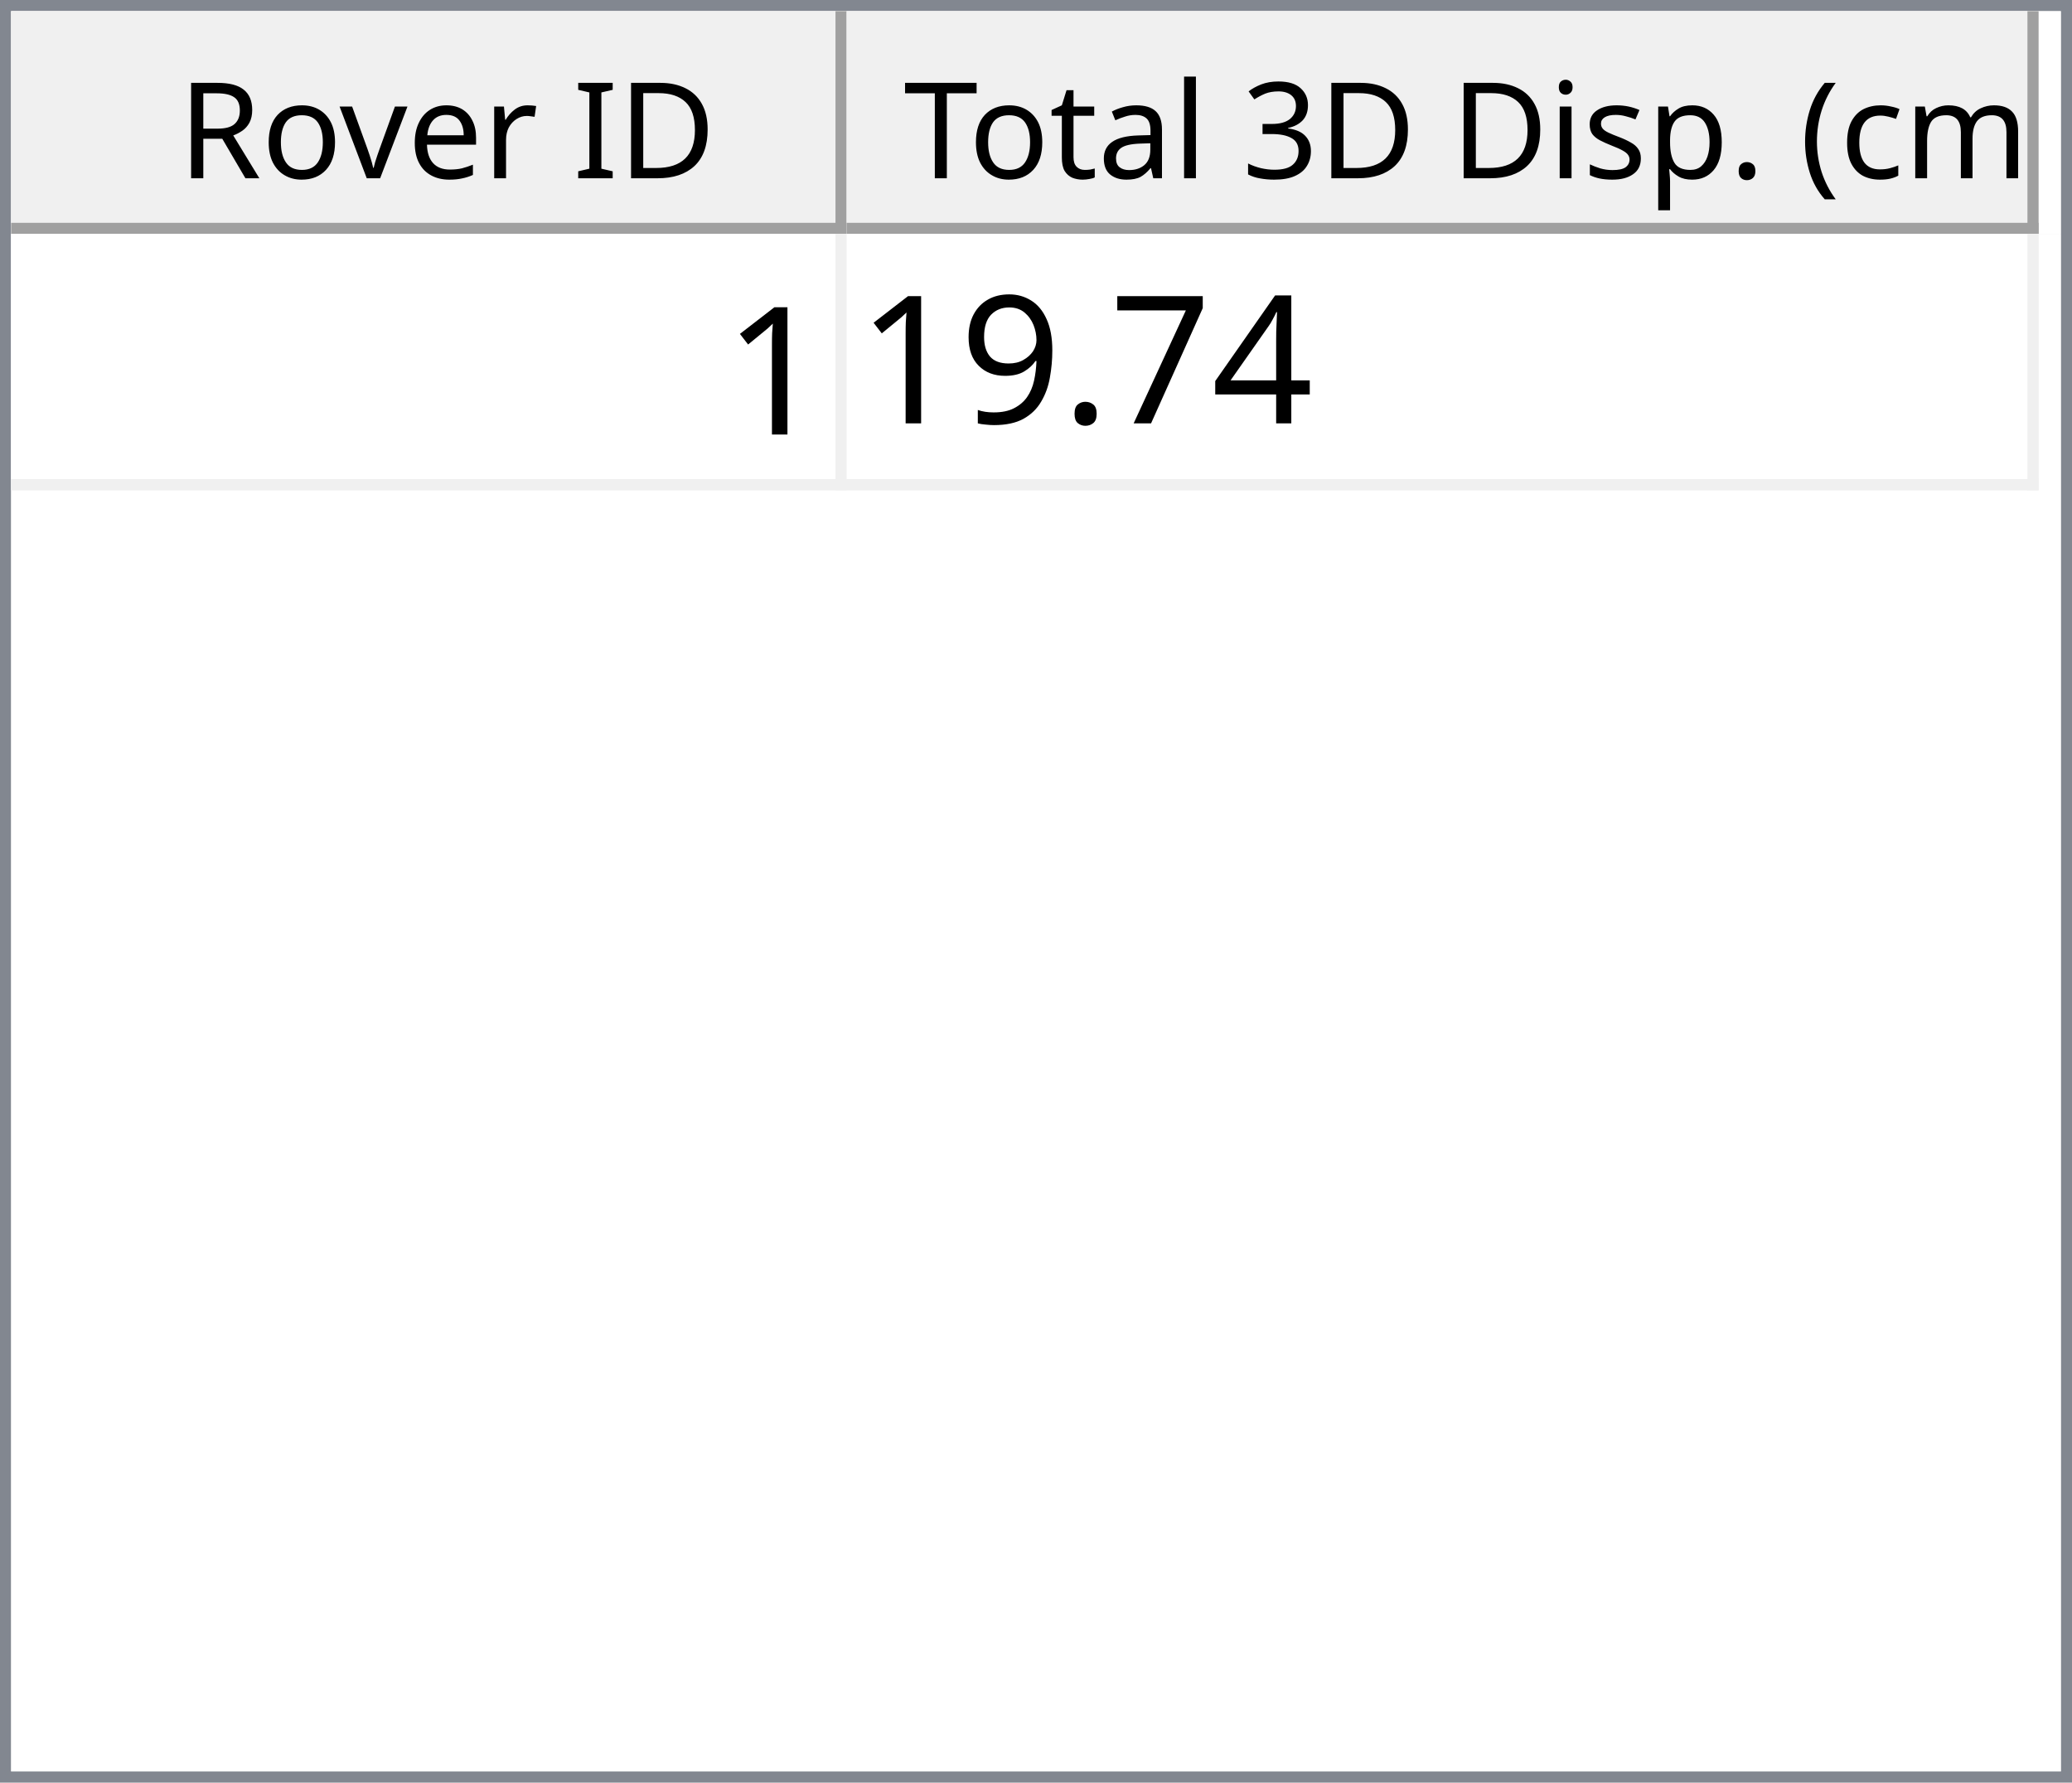
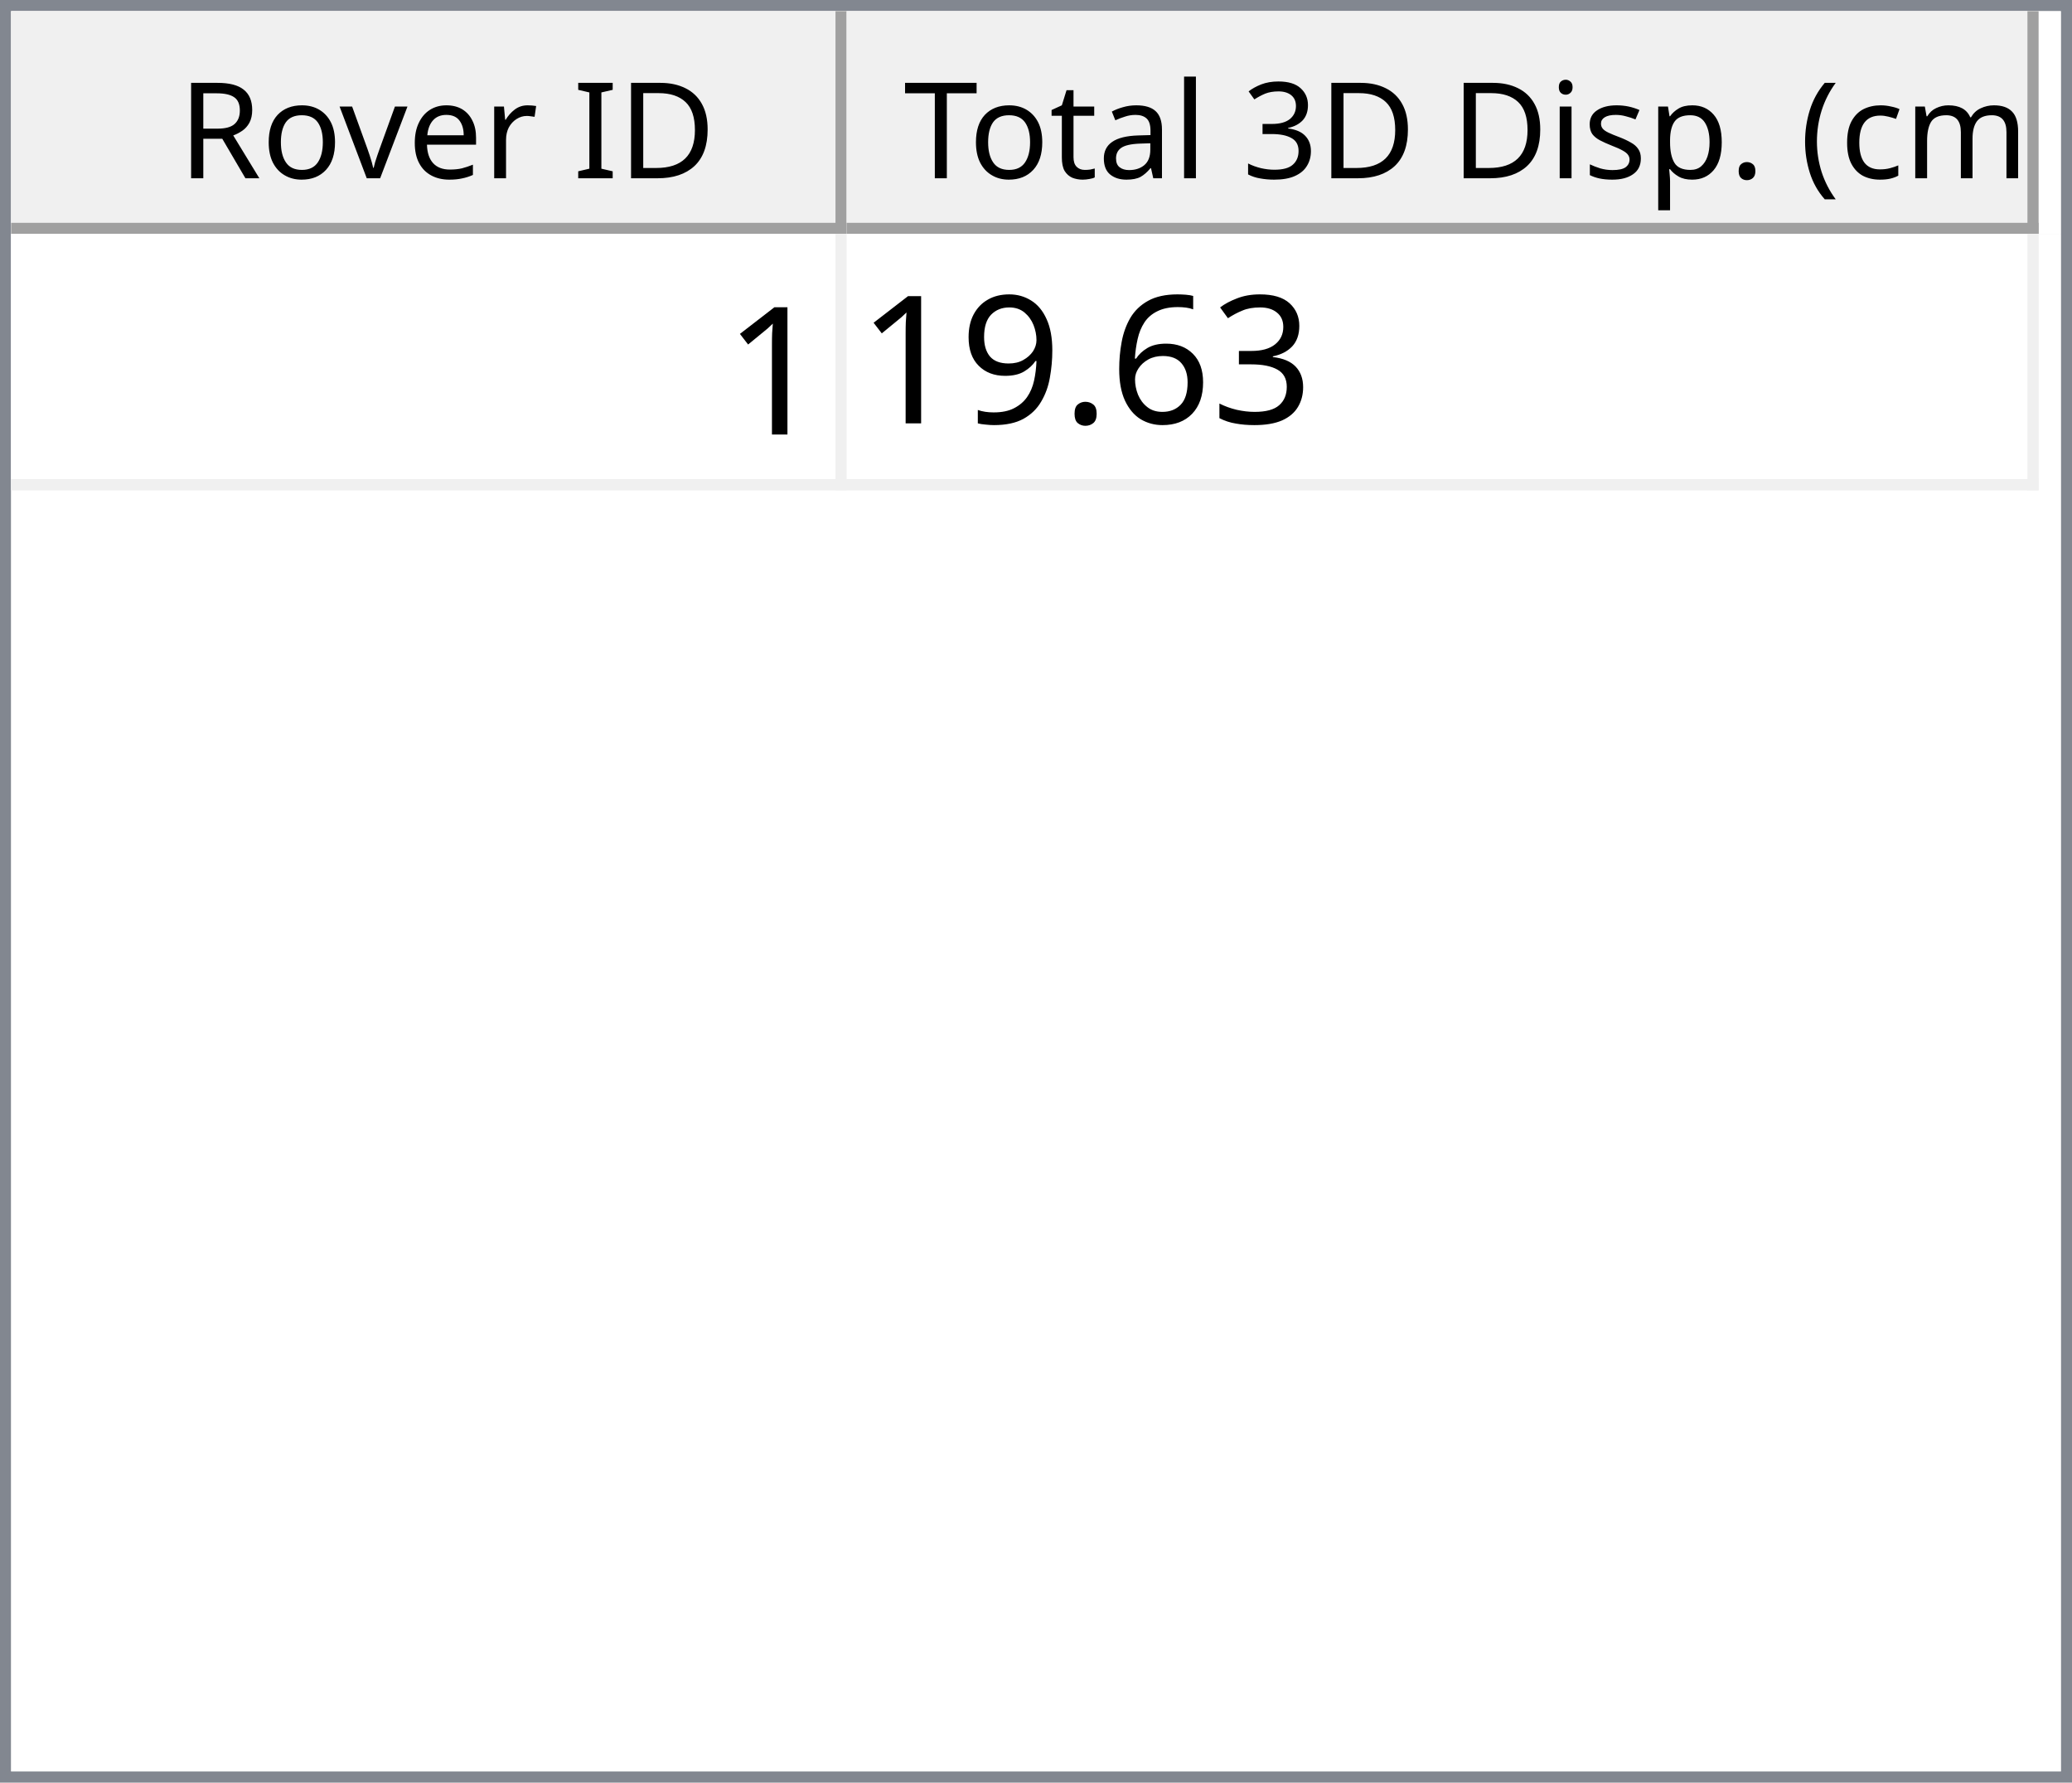
<svg xmlns="http://www.w3.org/2000/svg" style="fill-opacity:1; color-rendering:auto; color-interpolation:auto; text-rendering:auto; stroke:black; stroke-linecap:square; stroke-miterlimit:10; shape-rendering:auto; stroke-opacity:1; fill:black; stroke-dasharray:none; font-weight:normal; stroke-width:1; font-family:'Dialog'; font-style:normal; stroke-linejoin:miter; font-size:12px; stroke-dashoffset:0; image-rendering:auto;" width="186" height="160">
  <defs id="genericDefs" />
  <g>
    <defs id="defs1">
      <clipPath clipPathUnits="userSpaceOnUse" id="clipPath1">
        <path d="M0 0 L186 0 L186 160 L0 160 L0 0 Z" />
      </clipPath>
      <clipPath clipPathUnits="userSpaceOnUse" id="clipPath2">
        <path d="M0 0 L0 160 L186 160 L186 0 Z" />
      </clipPath>
      <clipPath clipPathUnits="userSpaceOnUse" id="clipPath3">
        <path d="M0 0 L0 20 L184 20 L184 0 Z" />
      </clipPath>
      <clipPath clipPathUnits="userSpaceOnUse" id="clipPath4">
        <path d="M0 0 L0 20 L75 20 L75 0 Z" />
      </clipPath>
      <clipPath clipPathUnits="userSpaceOnUse" id="clipPath5">
        <path d="M1 1 L1 19 L74 19 L74 1 Z" />
      </clipPath>
      <clipPath clipPathUnits="userSpaceOnUse" id="clipPath6">
        <path d="M0 0 L0 18 L73 18 L73 0 Z" />
      </clipPath>
      <clipPath clipPathUnits="userSpaceOnUse" id="clipPath7">
        <path d="M-0.5 -0.5 L-0.5 19.5 L74.5 19.5 L74.5 -0.5 Z" />
      </clipPath>
      <clipPath clipPathUnits="userSpaceOnUse" id="clipPath8">
        <path d="M0 0 L0 20 L107 20 L107 0 Z" />
      </clipPath>
      <clipPath clipPathUnits="userSpaceOnUse" id="clipPath9">
        <path d="M1 1 L1 19 L106 19 L106 1 Z" />
      </clipPath>
      <clipPath clipPathUnits="userSpaceOnUse" id="clipPath10">
        <path d="M0 0 L0 18 L105 18 L105 0 Z" />
      </clipPath>
      <clipPath clipPathUnits="userSpaceOnUse" id="clipPath11">
        <path d="M-0.5 -0.5 L-0.5 19.5 L106.5 19.5 L106.5 -0.5 Z" />
      </clipPath>
      <clipPath clipPathUnits="userSpaceOnUse" id="clipPath12">
        <path d="M0 0 L0 138 L184 138 L184 0 Z" />
      </clipPath>
      <clipPath clipPathUnits="userSpaceOnUse" id="clipPath13">
        <path d="M0 0 L0 23 L182 23 L182 0 Z" />
      </clipPath>
      <clipPath clipPathUnits="userSpaceOnUse" id="clipPath14">
        <path d="M-0.5 -0.5 L-0.5 22.5 L181.5 22.5 L181.5 -0.5 Z" />
      </clipPath>
      <clipPath clipPathUnits="userSpaceOnUse" id="clipPath15">
        <path d="M0 0 L0 22 L74 22 L74 0 Z" />
      </clipPath>
      <clipPath clipPathUnits="userSpaceOnUse" id="clipPath16">
        <path d="M0 0 L0 22 L106 22 L106 0 Z" />
      </clipPath>
      <font horiz-adv-x="64.551" id="font1">
        <font-face ascent="107.91" descent="25.098" units-per-em="100" style="font-style:normal; font-family:Segoe UI; font-weight:normal;" />
        <missing-glyph horiz-adv-x="64.551" d="M8.109 0 L8.109 68.266 L56.453 68.266 L56.453 0 L8.109 0 ZM15.328 7.234 L49.219 7.234 L49.219 61.031 L15.328 61.031 L15.328 7.234 Z" />
        <glyph unicode="D" horiz-adv-x="70.117" d="M9.188 0 L9.188 70.016 L28.516 70.016 Q65.531 70.016 65.531 35.891 Q65.531 19.672 55.25 9.836 Q44.969 0 27.734 0 L9.188 0 ZM17.391 62.594 L17.391 7.422 L27.828 7.422 Q41.609 7.422 49.273 14.797 Q56.938 22.172 56.938 35.688 Q56.938 62.594 28.328 62.594 L17.391 62.594 Z" />
        <glyph unicode="I" horiz-adv-x="26.611" d="M17.391 0 L9.188 0 L9.188 70.016 L17.391 70.016 L17.391 0 Z" />
        <glyph unicode=" " horiz-adv-x="27.393" d="" />
        <glyph unicode="r" horiz-adv-x="34.766" d="M34.188 41.891 Q32.078 43.5 28.125 43.5 Q23 43.5 19.555 38.672 Q16.109 33.844 16.109 25.484 L16.109 0 L8.109 0 L8.109 50 L16.109 50 L16.109 39.703 L16.312 39.703 Q18.016 44.969 21.531 47.922 Q25.047 50.875 29.391 50.875 Q32.516 50.875 34.188 50.203 L34.188 41.891 Z" />
        <glyph unicode="e" horiz-adv-x="52.295" d="M48.297 23 L12.984 23 Q13.188 14.656 17.484 10.109 Q21.781 5.562 29.297 5.562 Q37.75 5.562 44.828 11.141 L44.828 3.609 Q38.234 -1.172 27.391 -1.172 Q16.797 -1.172 10.742 5.641 Q4.688 12.453 4.688 24.812 Q4.688 36.469 11.305 43.82 Q17.922 51.172 27.734 51.172 Q37.547 51.172 42.922 44.828 Q48.297 38.484 48.297 27.203 L48.297 23 ZM40.094 29.781 Q40.047 36.719 36.75 40.578 Q33.453 44.438 27.594 44.438 Q21.922 44.438 17.969 40.383 Q14.016 36.328 13.094 29.781 L40.094 29.781 Z" />
        <glyph unicode="v" horiz-adv-x="47.9" d="M47.406 50 L27.484 0 L19.625 0 L0.688 50 L9.469 50 L22.172 13.672 Q23.578 9.672 23.922 6.688 L24.125 6.688 Q24.609 10.453 25.688 13.484 L38.969 50 L47.406 50 Z" />
        <glyph unicode="o" horiz-adv-x="58.594" d="M29 -1.172 Q17.922 -1.172 11.305 5.836 Q4.688 12.844 4.688 24.422 Q4.688 37.016 11.57 44.094 Q18.453 51.172 30.172 51.172 Q41.359 51.172 47.633 44.289 Q53.906 37.406 53.906 25.203 Q53.906 13.234 47.141 6.031 Q40.375 -1.172 29 -1.172 ZM29.594 44.438 Q21.875 44.438 17.383 39.188 Q12.891 33.938 12.891 24.703 Q12.891 15.828 17.43 10.695 Q21.969 5.562 29.594 5.562 Q37.359 5.562 41.531 10.594 Q45.703 15.625 45.703 24.906 Q45.703 34.281 41.531 39.359 Q37.359 44.438 29.594 44.438 Z" />
        <glyph unicode="R" horiz-adv-x="59.814" d="M59.375 0 L49.609 0 L37.891 19.625 Q36.281 22.359 34.766 24.289 Q33.25 26.219 31.664 27.438 Q30.078 28.656 28.25 29.219 Q26.422 29.781 24.125 29.781 L17.391 29.781 L17.391 0 L9.188 0 L9.188 70.016 L30.078 70.016 Q34.672 70.016 38.555 68.867 Q42.438 67.719 45.289 65.375 Q48.141 63.031 49.758 59.547 Q51.375 56.062 51.375 51.375 Q51.375 47.703 50.273 44.656 Q49.172 41.609 47.148 39.211 Q45.125 36.812 42.266 35.133 Q39.406 33.453 35.844 32.516 L35.844 32.328 Q37.594 31.547 38.891 30.547 Q40.188 29.547 41.359 28.18 Q42.531 26.812 43.68 25.078 Q44.828 23.344 46.234 21.047 L59.375 0 ZM17.391 62.594 L17.391 37.203 L28.516 37.203 Q31.594 37.203 34.203 38.133 Q36.812 39.062 38.719 40.797 Q40.625 42.531 41.703 45.047 Q42.781 47.562 42.781 50.688 Q42.781 56.297 39.141 59.445 Q35.5 62.594 28.609 62.594 L17.391 62.594 Z" />
        <glyph unicode=")" horiz-adv-x="30.176" d="M8.297 -15.922 L1.172 -15.922 Q16.406 2.344 16.406 26.812 Q16.406 51.469 1.078 70.016 L8.297 70.016 Q23.531 52.156 23.531 26.703 Q23.531 1.375 8.297 -15.922 Z" />
        <glyph unicode="m" horiz-adv-x="86.133" d="M79.109 0 L71.094 0 L71.094 28.719 Q71.094 37.016 68.531 40.727 Q65.969 44.438 59.906 44.438 Q54.781 44.438 51.195 39.75 Q47.609 35.062 47.609 28.516 L47.609 0 L39.594 0 L39.594 29.688 Q39.594 44.438 28.219 44.438 Q22.953 44.438 19.531 40.016 Q16.109 35.594 16.109 28.516 L16.109 0 L8.109 0 L8.109 50 L16.109 50 L16.109 42.094 L16.312 42.094 Q21.625 51.172 31.844 51.172 Q36.969 51.172 40.773 48.312 Q44.578 45.453 46 40.828 Q51.562 51.172 62.594 51.172 Q79.109 51.172 79.109 30.812 L79.109 0 Z" />
        <glyph unicode="c" horiz-adv-x="46.191" d="M42.188 2.297 Q36.422 -1.172 28.516 -1.172 Q17.828 -1.172 11.258 5.789 Q4.688 12.75 4.688 23.828 Q4.688 36.188 11.766 43.68 Q18.844 51.172 30.672 51.172 Q37.25 51.172 42.281 48.734 L42.281 40.531 Q36.719 44.438 30.375 44.438 Q22.703 44.438 17.797 38.945 Q12.891 33.453 12.891 24.516 Q12.891 15.719 17.508 10.641 Q22.125 5.562 29.891 5.562 Q36.422 5.562 42.188 9.906 L42.188 2.297 Z" />
        <glyph unicode="(" horiz-adv-x="30.176" d="M29.109 -15.922 L21.969 -15.922 Q6.844 1.375 6.844 26.703 Q6.844 52.156 21.969 70.016 L29.203 70.016 Q13.875 51.469 13.875 26.812 Q13.875 2.344 29.109 -15.922 Z" />
        <glyph unicode="." horiz-adv-x="21.68" d="M10.891 -1.078 Q8.641 -1.078 7.055 0.539 Q5.469 2.156 5.469 4.391 Q5.469 6.641 7.055 8.273 Q8.641 9.906 10.891 9.906 Q13.188 9.906 14.797 8.273 Q16.406 6.641 16.406 4.391 Q16.406 2.156 14.797 0.539 Q13.188 -1.078 10.891 -1.078 Z" />
        <glyph unicode="p" horiz-adv-x="58.789" d="M16.312 7.234 L16.109 7.234 L16.109 -23 L8.109 -23 L8.109 50 L16.109 50 L16.109 41.219 L16.312 41.219 Q22.219 51.172 33.594 51.172 Q43.266 51.172 48.688 44.461 Q54.109 37.75 54.109 26.469 Q54.109 13.922 48 6.375 Q41.891 -1.172 31.297 -1.172 Q21.578 -1.172 16.312 7.234 ZM16.109 27.391 L16.109 20.406 Q16.109 14.203 20.141 9.883 Q24.172 5.562 30.375 5.562 Q37.641 5.562 41.773 11.133 Q45.906 16.703 45.906 26.609 Q45.906 34.969 42.047 39.703 Q38.188 44.438 31.594 44.438 Q24.609 44.438 20.359 39.578 Q16.109 34.719 16.109 27.391 Z" />
        <glyph unicode="s" horiz-adv-x="42.432" d="M5.078 1.812 L5.078 10.406 Q11.625 5.562 19.484 5.562 Q30.031 5.562 30.031 12.594 Q30.031 14.594 29.125 15.992 Q28.219 17.391 26.68 18.461 Q25.141 19.531 23.07 20.383 Q21 21.234 18.609 22.172 Q15.281 23.484 12.766 24.828 Q10.25 26.172 8.57 27.859 Q6.891 29.547 6.031 31.695 Q5.172 33.844 5.172 36.719 Q5.172 40.234 6.789 42.945 Q8.406 45.656 11.086 47.484 Q13.766 49.312 17.211 50.242 Q20.656 51.172 24.312 51.172 Q30.812 51.172 35.938 48.922 L35.938 40.828 Q30.422 44.438 23.25 44.438 Q21 44.438 19.195 43.922 Q17.391 43.406 16.094 42.477 Q14.797 41.547 14.086 40.258 Q13.375 38.969 13.375 37.406 Q13.375 35.453 14.086 34.133 Q14.797 32.812 16.164 31.789 Q17.531 30.766 19.484 29.938 Q21.438 29.109 23.922 28.125 Q27.25 26.859 29.883 25.516 Q32.516 24.172 34.375 22.484 Q36.234 20.797 37.234 18.602 Q38.234 16.406 38.234 13.375 Q38.234 9.672 36.602 6.938 Q34.969 4.203 32.234 2.398 Q29.5 0.594 25.93 -0.289 Q22.359 -1.172 18.453 -1.172 Q10.75 -1.172 5.078 1.812 Z" />
        <glyph unicode="i" horiz-adv-x="24.219" d="M12.203 62.703 Q10.062 62.703 8.547 64.164 Q7.031 65.625 7.031 67.875 Q7.031 70.125 8.547 71.609 Q10.062 73.094 12.203 73.094 Q14.406 73.094 15.945 71.609 Q17.484 70.125 17.484 67.875 Q17.484 65.719 15.945 64.211 Q14.406 62.703 12.203 62.703 ZM16.109 0 L8.109 0 L8.109 50 L16.109 50 L16.109 0 Z" />
        <glyph unicode="3" horiz-adv-x="53.906" d="M46.531 19.828 Q46.531 15.094 44.75 11.211 Q42.969 7.328 39.719 4.57 Q36.469 1.812 31.93 0.297 Q27.391 -1.219 21.922 -1.219 Q11.922 -1.219 6 2.594 L6 11.188 Q13.094 5.609 22.219 5.609 Q25.875 5.609 28.828 6.539 Q31.781 7.469 33.906 9.227 Q36.031 10.984 37.18 13.477 Q38.328 15.969 38.328 19.094 Q38.328 32.812 18.797 32.812 L12.984 32.812 L12.984 39.594 L18.5 39.594 Q35.797 39.594 35.797 52.484 Q35.797 64.406 22.609 64.406 Q15.188 64.406 8.688 59.422 L8.688 67.188 Q15.375 71.188 24.609 71.188 Q29 71.188 32.57 69.969 Q36.141 68.75 38.68 66.555 Q41.219 64.359 42.609 61.281 Q44 58.203 44 54.5 Q44 40.672 30.031 36.719 L30.031 36.531 Q33.594 36.141 36.625 34.797 Q39.656 33.453 41.852 31.305 Q44.047 29.156 45.289 26.25 Q46.531 23.344 46.531 19.828 Z" />
        <glyph unicode="l" horiz-adv-x="24.219" d="M16.109 0 L8.109 0 L8.109 74.031 L16.109 74.031 L16.109 0 Z" />
        <glyph unicode="a" horiz-adv-x="50.879" d="M43.891 0 L35.891 0 L35.891 7.812 L35.688 7.812 Q30.469 -1.172 20.312 -1.172 Q12.844 -1.172 8.617 2.781 Q4.391 6.734 4.391 13.281 Q4.391 27.297 20.906 29.594 L35.891 31.688 Q35.891 44.438 25.594 44.438 Q16.547 44.438 9.281 38.281 L9.281 46.484 Q16.656 51.172 26.266 51.172 Q43.891 51.172 43.891 32.516 L43.891 0 ZM35.891 25.297 L23.828 23.641 Q18.266 22.859 15.43 20.875 Q12.594 18.891 12.594 13.875 Q12.594 10.203 15.211 7.883 Q17.828 5.562 22.172 5.562 Q28.125 5.562 32.008 9.742 Q35.891 13.922 35.891 20.312 L35.891 25.297 Z" />
        <glyph unicode="t" horiz-adv-x="33.887" d="M31.297 0.484 Q28.469 -1.078 23.828 -1.078 Q10.688 -1.078 10.688 13.578 L10.688 43.172 L2.094 43.172 L2.094 50 L10.688 50 L10.688 62.203 L18.703 64.797 L18.703 50 L31.297 50 L31.297 43.172 L18.703 43.172 L18.703 14.984 Q18.703 9.969 20.414 7.82 Q22.125 5.672 26.078 5.672 Q29.109 5.672 31.297 7.328 L31.297 0.484 Z" />
        <glyph unicode="T" horiz-adv-x="52.393" d="M50.594 62.594 L30.375 62.594 L30.375 0 L22.172 0 L22.172 62.594 L2 62.594 L2 70.016 L50.594 70.016 L50.594 62.594 Z" />
      </font>
      <font horiz-adv-x="75.0" id="font2">
        <font-face ascent="100.537" descent="21.973" units-per-em="100" style="font-style:normal; font-family:sans-serif; font-weight:normal;" />
        <missing-glyph horiz-adv-x="75.0" d="M12.5 0 L12.5 62.5 L62.5 62.5 L62.5 0 L12.5 0 ZM14.062 1.562 L60.938 1.562 L60.938 60.938 L14.062 60.938 L14.062 1.562 Z" />
        <glyph unicode="1" horiz-adv-x="55.615" d="M37.25 0 L28.469 0 L28.469 56 Q25.297 52.984 20.141 49.953 Q14.984 46.922 10.891 45.406 L10.891 53.906 Q18.266 57.375 23.781 62.305 Q29.297 67.234 31.594 71.875 L37.25 71.875 L37.25 0 Z" />
-         <glyph unicode="4" horiz-adv-x="55.615" d="M32.328 0 L32.328 17.141 L1.266 17.141 L1.266 25.203 L33.938 71.578 L41.109 71.578 L41.109 25.203 L50.781 25.203 L50.781 17.141 L41.109 17.141 L41.109 0 L32.328 0 ZM32.328 25.203 L32.328 57.469 L9.906 25.203 L32.328 25.203 Z" />
-         <glyph unicode="7" horiz-adv-x="55.615" d="M4.734 62.203 L4.734 70.656 L51.078 70.656 L51.078 63.812 Q44.234 56.547 37.523 44.484 Q30.812 32.422 27.156 19.672 Q24.516 10.688 23.781 0 L14.75 0 Q14.891 8.453 18.062 20.414 Q21.234 32.375 27.172 43.484 Q33.109 54.594 39.797 62.203 L4.734 62.203 Z" />
+         <glyph unicode="3" horiz-adv-x="55.615" d="M4.203 18.891 L12.984 20.062 Q14.5 12.594 18.141 9.297 Q21.781 6 27 6 Q33.203 6 37.477 10.297 Q41.75 14.594 41.75 20.953 Q41.75 27 37.797 30.93 Q33.844 34.859 27.734 34.859 Q25.25 34.859 21.531 33.891 L22.516 41.609 Q23.391 41.5 23.922 41.5 Q29.547 41.5 34.039 44.43 Q38.531 47.359 38.531 53.469 Q38.531 58.297 35.258 61.477 Q31.984 64.656 26.812 64.656 Q21.688 64.656 18.266 61.43 Q14.844 58.203 13.875 51.766 L5.078 53.328 Q6.688 62.156 12.398 67.016 Q18.109 71.875 26.609 71.875 Q32.469 71.875 37.398 69.359 Q42.328 66.844 44.945 62.5 Q47.562 58.156 47.562 53.266 Q47.562 48.641 45.07 44.828 Q42.578 41.016 37.703 38.766 Q44.047 37.312 47.562 32.695 Q51.078 28.078 51.078 21.141 Q51.078 11.766 44.242 5.25 Q37.406 -1.266 26.953 -1.266 Q17.531 -1.266 11.305 4.352 Q5.078 9.969 4.203 18.891 Z" />
+         <glyph unicode="6" horiz-adv-x="55.615" d="M49.75 54.047 L41.016 53.375 Q39.844 58.547 37.703 60.891 Q34.125 64.656 28.906 64.656 Q24.703 64.656 21.531 62.312 Q17.391 59.281 14.992 53.469 Q12.594 47.656 12.5 36.922 Q15.672 41.75 20.266 44.094 Q24.859 46.438 29.891 46.438 Q38.672 46.438 44.852 39.969 Q51.031 33.5 51.031 23.25 Q51.031 16.5 48.125 10.719 Q45.219 4.938 40.141 1.859 Q35.062 -1.219 28.609 -1.219 Q17.625 -1.219 10.695 6.859 Q3.766 14.938 3.766 33.5 Q3.766 54.25 11.422 63.672 Q18.109 71.875 29.438 71.875 Q37.891 71.875 43.289 67.141 Q48.688 62.406 49.75 54.047 ZM13.875 23.188 Q13.875 18.656 15.797 14.508 Q17.719 10.359 21.188 8.18 Q24.656 6 28.469 6 Q34.031 6 38.039 10.492 Q42.047 14.984 42.047 22.703 Q42.047 30.125 38.086 34.398 Q34.125 38.672 28.125 38.672 Q22.172 38.672 18.023 34.398 Q13.875 30.125 13.875 23.188 Z" />
        <glyph unicode="." horiz-adv-x="27.783" d="M9.078 0 L9.078 10.016 L19.094 10.016 L19.094 0 L9.078 0 Z" />
        <glyph unicode="9" horiz-adv-x="55.615" d="M5.469 16.547 L13.922 17.328 Q14.984 11.375 18.016 8.688 Q21.047 6 25.781 6 Q29.828 6 32.883 7.859 Q35.938 9.719 37.891 12.82 Q39.844 15.922 41.164 21.195 Q42.484 26.469 42.484 31.938 Q42.484 32.516 42.438 33.688 Q39.797 29.5 35.234 26.883 Q30.672 24.266 25.344 24.266 Q16.453 24.266 10.305 30.711 Q4.156 37.156 4.156 47.703 Q4.156 58.594 10.578 65.234 Q17 71.875 26.656 71.875 Q33.641 71.875 39.43 68.117 Q45.219 64.359 48.219 57.398 Q51.219 50.438 51.219 37.25 Q51.219 23.531 48.242 15.406 Q45.266 7.281 39.383 3.031 Q33.5 -1.219 25.594 -1.219 Q17.188 -1.219 11.867 3.445 Q6.547 8.109 5.469 16.547 ZM41.453 48.141 Q41.453 55.719 37.43 60.156 Q33.406 64.594 27.734 64.594 Q21.875 64.594 17.531 59.812 Q13.188 55.031 13.188 47.406 Q13.188 40.578 17.312 36.305 Q21.438 32.031 27.484 32.031 Q33.594 32.031 37.523 36.305 Q41.453 40.578 41.453 48.141 Z" />
      </font>
    </defs>
    <g style="fill:white; stroke:white;">
      <rect x="0" y="0" width="186" style="clip-path:url(#clipPath1); stroke:none;" height="160" />
    </g>
    <g style="fill:white; text-rendering:optimizeSpeed; color-rendering:optimizeSpeed; image-rendering:optimizeSpeed; shape-rendering:crispEdges; stroke:white; color-interpolation:sRGB;">
      <rect x="0" width="186" height="160" y="0" style="stroke:none;" />
      <path style="stroke:none;" d="M0 160 L186 160 L186 0 L0 0 Z" />
    </g>
    <g style="fill:rgb(240,240,240); font-family:'Segoe UI'; stroke:rgb(240,240,240);">
      <rect x="0" y="0" width="186" style="clip-path:url(#clipPath2); stroke:none;" height="160" />
    </g>
    <g style="fill:rgb(130,135,144); font-family:'Segoe UI'; stroke:rgb(130,135,144);">
      <path d="M0 0 L186 0 L186 160 L0 160 L0 0 ZM1 1 L185 1 L185 159 L1 159 L1 1 Z" style="fill-rule:evenodd; clip-path:url(#clipPath2); stroke:none;" />
    </g>
    <g style="fill:white; font-family:'Segoe UI'; stroke:white;" transform="translate(1,1)">
      <rect x="0" y="0" width="184" style="clip-path:url(#clipPath3); stroke:none;" height="20" />
    </g>
    <g style="fill:rgb(240,240,240); font-family:'Segoe UI'; stroke:rgb(240,240,240);" transform="translate(1,1)">
      <rect x="0" y="0" width="75" style="clip-path:url(#clipPath4); stroke:none;" height="20" />
    </g>
    <g style="font-family:'Segoe UI';" transform="translate(2,2)">
      <text x="14" xml:space="preserve" y="14" style="clip-path:url(#clipPath6); stroke:none;">Rover ID</text>
    </g>
    <g style="fill:rgb(160,160,160); font-family:'Segoe UI'; stroke:rgb(160,160,160); stroke-linejoin:bevel;" transform="translate(1.5,1.5)">
      <line x1="74" x2="74" y1="0" style="fill:none; clip-path:url(#clipPath7);" y2="19" />
    </g>
    <g style="fill:rgb(160,160,160); font-family:'Segoe UI'; stroke:rgb(160,160,160); stroke-linejoin:bevel;" transform="matrix(1,0,0,1,1,1) translate(0.5,0.5)">
      <line x1="0" x2="74" y1="19" style="fill:none; clip-path:url(#clipPath7);" y2="19" />
    </g>
    <g style="fill:rgb(240,240,240); font-family:'Segoe UI'; stroke:rgb(240,240,240);" transform="translate(76,1)">
      <rect x="0" y="0" width="107" style="clip-path:url(#clipPath8); stroke:none;" height="20" />
    </g>
    <g style="font-family:'Segoe UI';" transform="translate(77,2)">
      <text x="1" xml:space="preserve" y="14" style="clip-path:url(#clipPath10); stroke:none;"> Total 3D Disp. (cm)</text>
    </g>
    <g style="fill:rgb(160,160,160); font-family:'Segoe UI'; stroke:rgb(160,160,160); stroke-linejoin:bevel;" transform="translate(76.5,1.5)">
      <line x1="106" x2="106" y1="0" style="fill:none; clip-path:url(#clipPath11);" y2="19" />
    </g>
    <g style="fill:rgb(160,160,160); font-family:'Segoe UI'; stroke:rgb(160,160,160); stroke-linejoin:bevel;" transform="matrix(1,0,0,1,76,1) translate(0.5,0.5)">
      <line x1="0" x2="106" y1="19" style="fill:none; clip-path:url(#clipPath11);" y2="19" />
    </g>
    <g style="fill:white; font-family:'Segoe UI'; stroke:white;" transform="translate(1,21)">
      <rect x="0" y="0" width="184" style="clip-path:url(#clipPath12); stroke:none;" height="138" />
    </g>
    <g style="fill:rgb(240,240,240); font-size:16px; font-family:sans-serif; stroke:rgb(240,240,240);" transform="translate(1,21)">
      <rect x="0" y="0" width="182" style="clip-path:url(#clipPath13); stroke:none;" height="23" />
      <line transform="translate(0.5,0.5)" x1="0" x2="181" y1="22" style="clip-path:url(#clipPath14); fill:none; stroke-linejoin:bevel;" y2="22" />
    </g>
    <g transform="matrix(1,0,0,1,1,21) translate(0.5,0.5)" style="fill:rgb(240,240,240); font-size:16px; font-family:sans-serif; stroke:rgb(240,240,240); stroke-linejoin:bevel;">
      <line x1="74" x2="74" y1="0" style="fill:none; clip-path:url(#clipPath14);" y2="22" />
    </g>
    <g transform="matrix(1,0,0,1,1,21) translate(0.5,0.5)" style="fill:rgb(240,240,240); font-size:16px; font-family:sans-serif; stroke:rgb(240,240,240); stroke-linejoin:bevel;">
      <line x1="181" x2="181" y1="0" style="fill:none; clip-path:url(#clipPath14);" y2="22" />
    </g>
    <g style="fill:white; font-size:16px; font-family:sans-serif; stroke:white;" transform="matrix(1,0,0,1,1,21)">
      <rect x="0" y="0" width="74" style="clip-path:url(#clipPath15); stroke:none;" height="22" />
      <text x="64" y="18" style="fill:black; clip-path:url(#clipPath15); stroke:none;" xml:space="preserve">1</text>
    </g>
    <g style="fill:white; font-size:16px; font-family:sans-serif; stroke:white;" transform="matrix(1,0,0,1,1,21) translate(75,0)">
      <rect x="0" y="0" width="106" style="clip-path:url(#clipPath16); stroke:none;" height="22" />
-       <text x="1" y="17" style="fill:black; clip-path:url(#clipPath16); stroke:none;" xml:space="preserve">19.74</text>
+       <text x="1" y="17" style="fill:black; clip-path:url(#clipPath16); stroke:none;" xml:space="preserve">19.63</text>
    </g>
  </g>
</svg>
